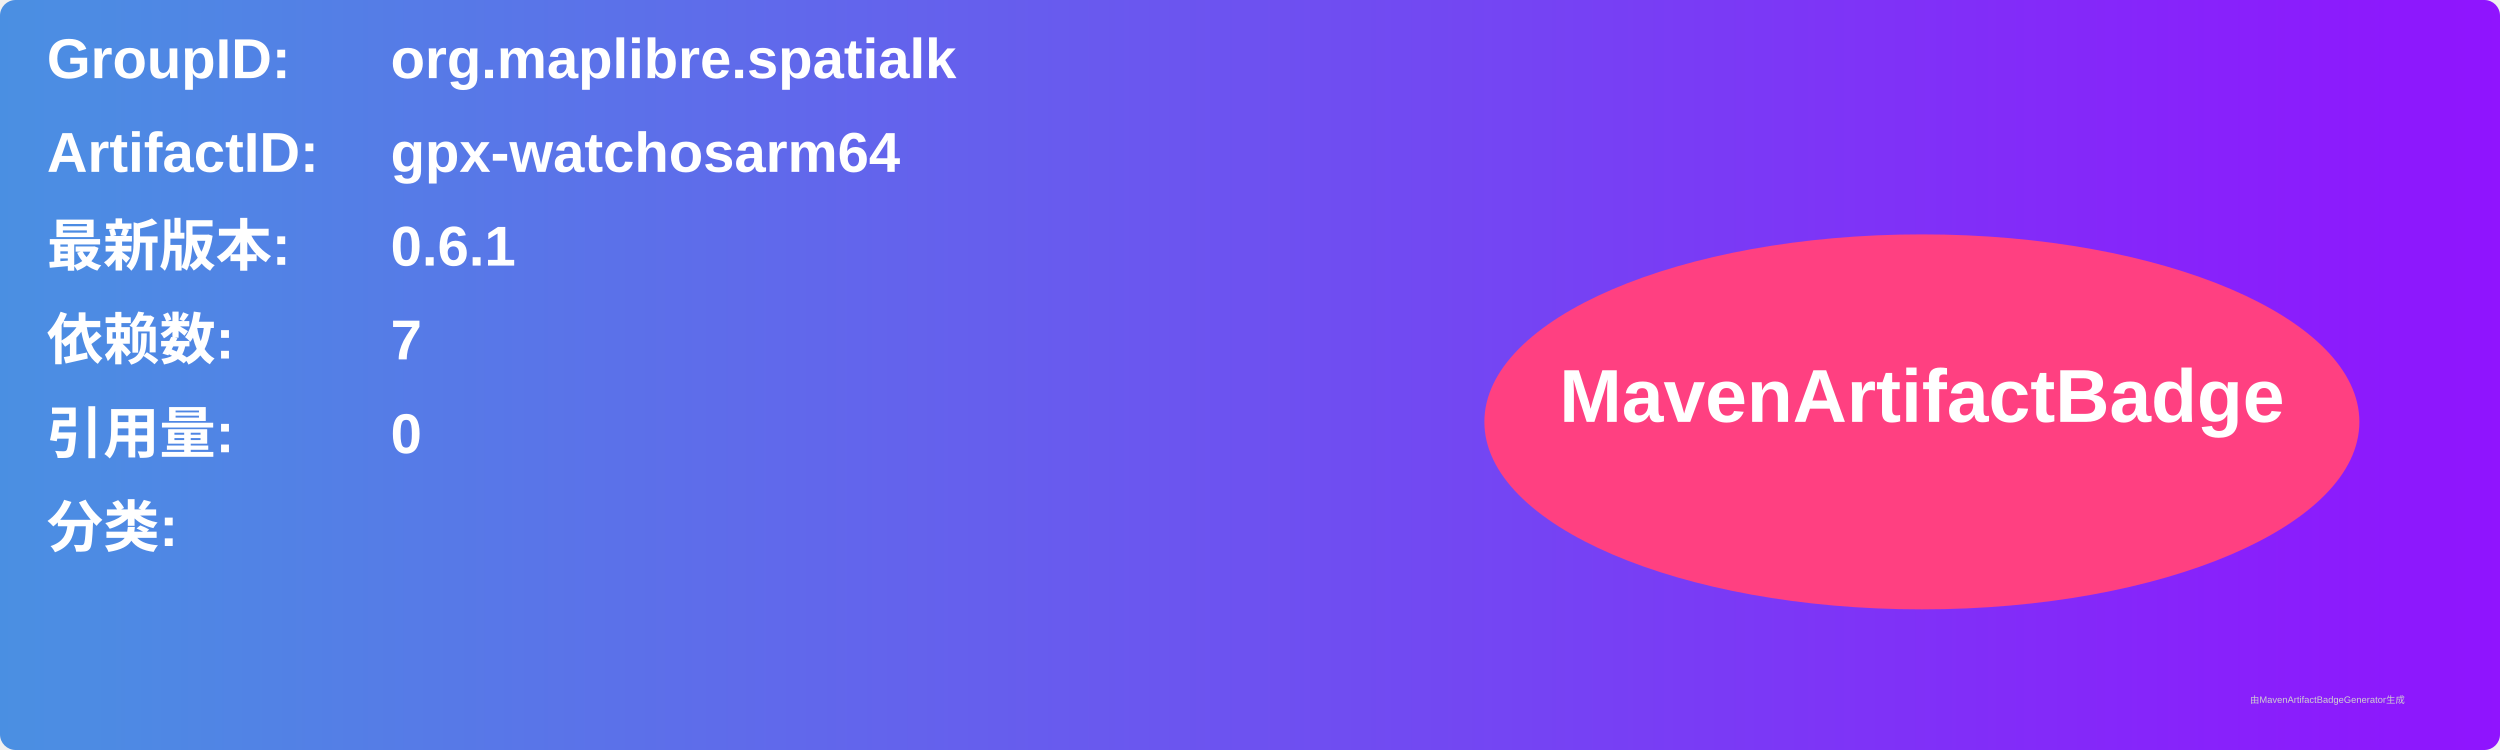
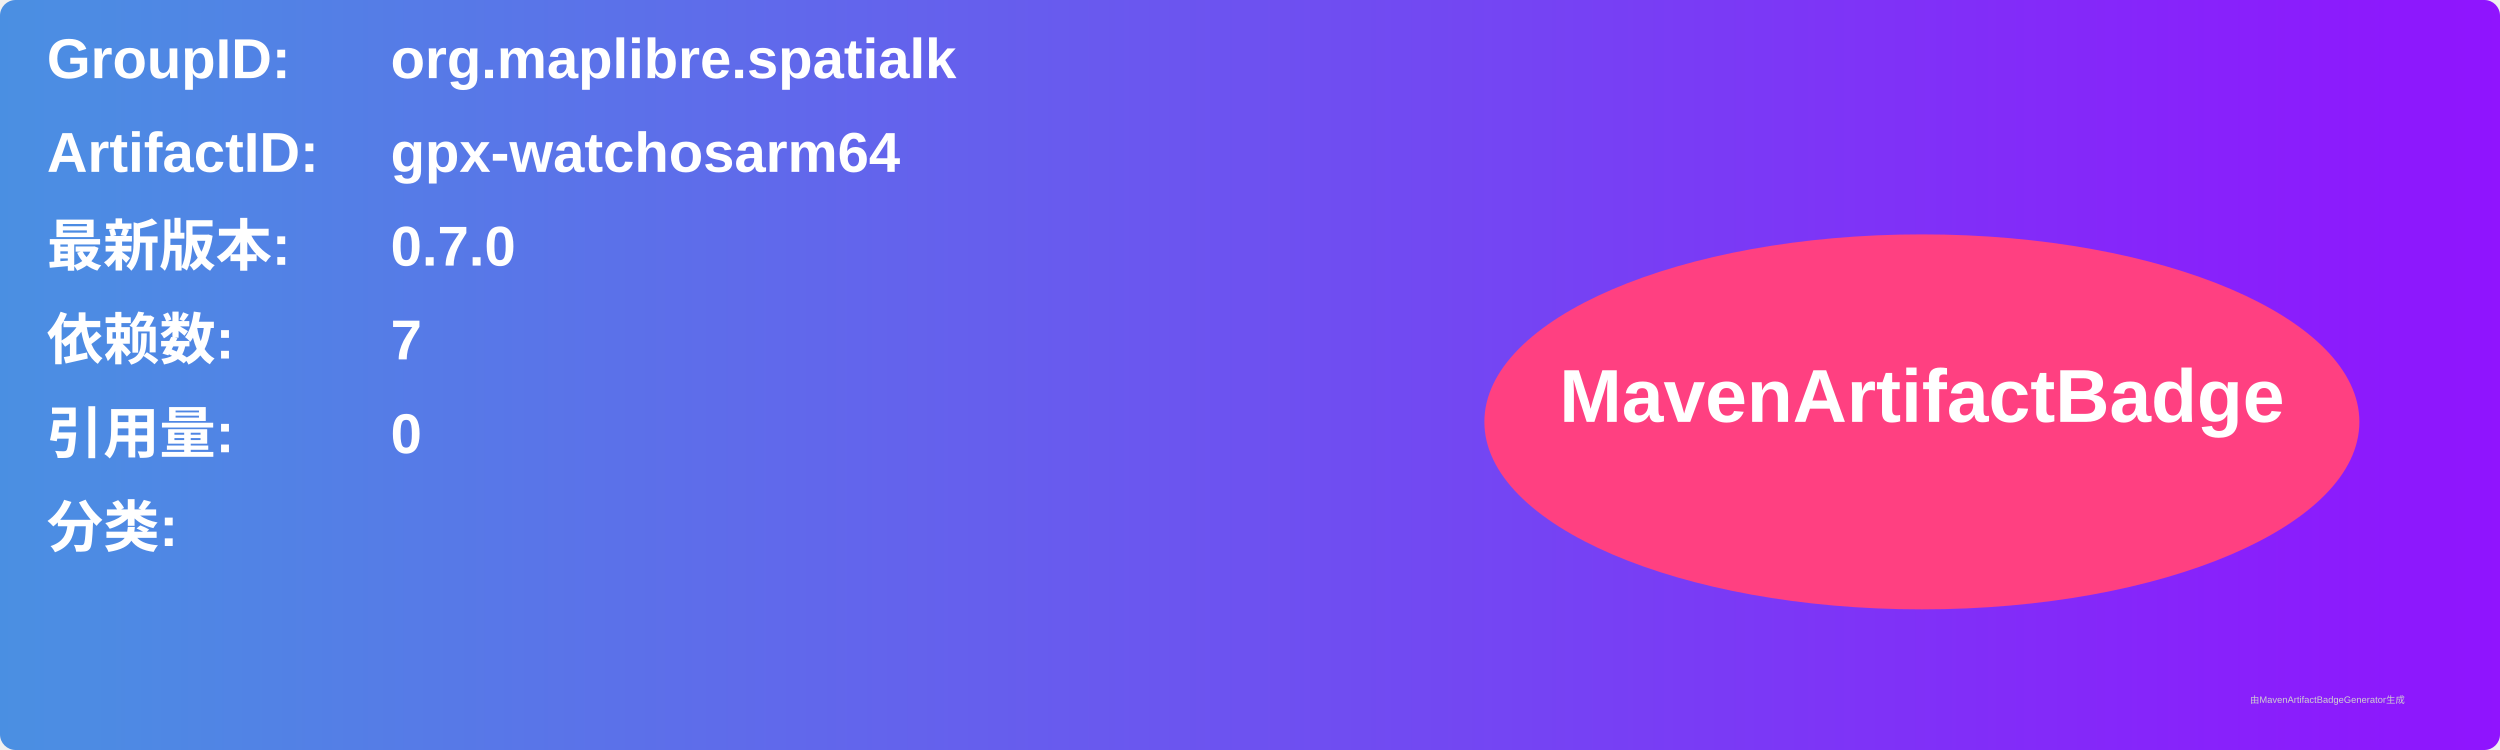
<svg xmlns="http://www.w3.org/2000/svg" width="800" height="240" viewBox="0 0 800 240">
  <linearGradient id="grad" x1="0%" y1="0%" x2="100%" y2="0%">
    <stop offset="0%" stop-color="#4a90e2" />
    <stop offset="100%" stop-color="#9013fe" />
  </linearGradient>
  <rect width="100%" height="100%" rx="5" ry="5" fill="url(#grad)" />
  <g transform="translate(15, 15)">
    <text x="0" y="10" font-family="Arial" font-size="18" fill="white" font-weight="bold" width="260">GroupID:</text>
    <text x="110" y="10" font-family="Arial" font-size="18" fill="white" font-weight="bold" width="460">org.maplibre.spatialk</text>
    <text x="0" y="40" font-family="Arial" font-size="18" fill="white" font-weight="bold" width="260">ArtifactID:</text>
    <text x="110" y="40" font-family="Arial" font-size="18" fill="white" font-weight="bold" width="460">gpx-watchosarm64</text>
    <text x="0" y="70" font-family="Arial" font-size="18" fill="white" font-weight="bold">最新版本:</text>
    <text x="110" y="70" font-family="Arial" font-size="18" fill="white" font-weight="bold">
-       <tspan font-weight="bold">0.6.1</tspan>
+       <tspan font-weight="bold">0.7.0</tspan>
    </text>
    <text x="0" y="100" font-family="Arial" font-size="18" fill="white" font-weight="bold">依赖数: </text>
    <text x="110" y="100" font-family="Arial" font-size="18" fill="white">
      <tspan font-weight="bold">7</tspan>
    </text>
    <text x="0" y="130" font-family="Arial" font-size="18" fill="white" font-weight="bold">引用量: </text>
    <text x="110" y="130" font-family="Arial" font-size="18" fill="white">
      <tspan font-weight="bold">0</tspan>
    </text>
    <text x="0" y="160" font-family="Arial" font-size="18" fill="white" font-weight="bold">分类:</text>
    <text x="10" y="190" font-family="Arial" font-size="10" fill="white">
      <tspan font-weight="bold" />
    </text>
    <ellipse cx="600" cy="120" rx="140" ry="60" fill="#ff4081" />
    <text x="600" y="120" text-anchor="middle" font-family="Arial" font-size="24" fill="white" font-weight="bold">MavenArtifactBadge</text>
  </g>
  <text x="720" y="225" font-family="Arial" font-size="3" fill="#d0d0d0">由MavenArtifactBadgeGenerator生成</text>
</svg>
